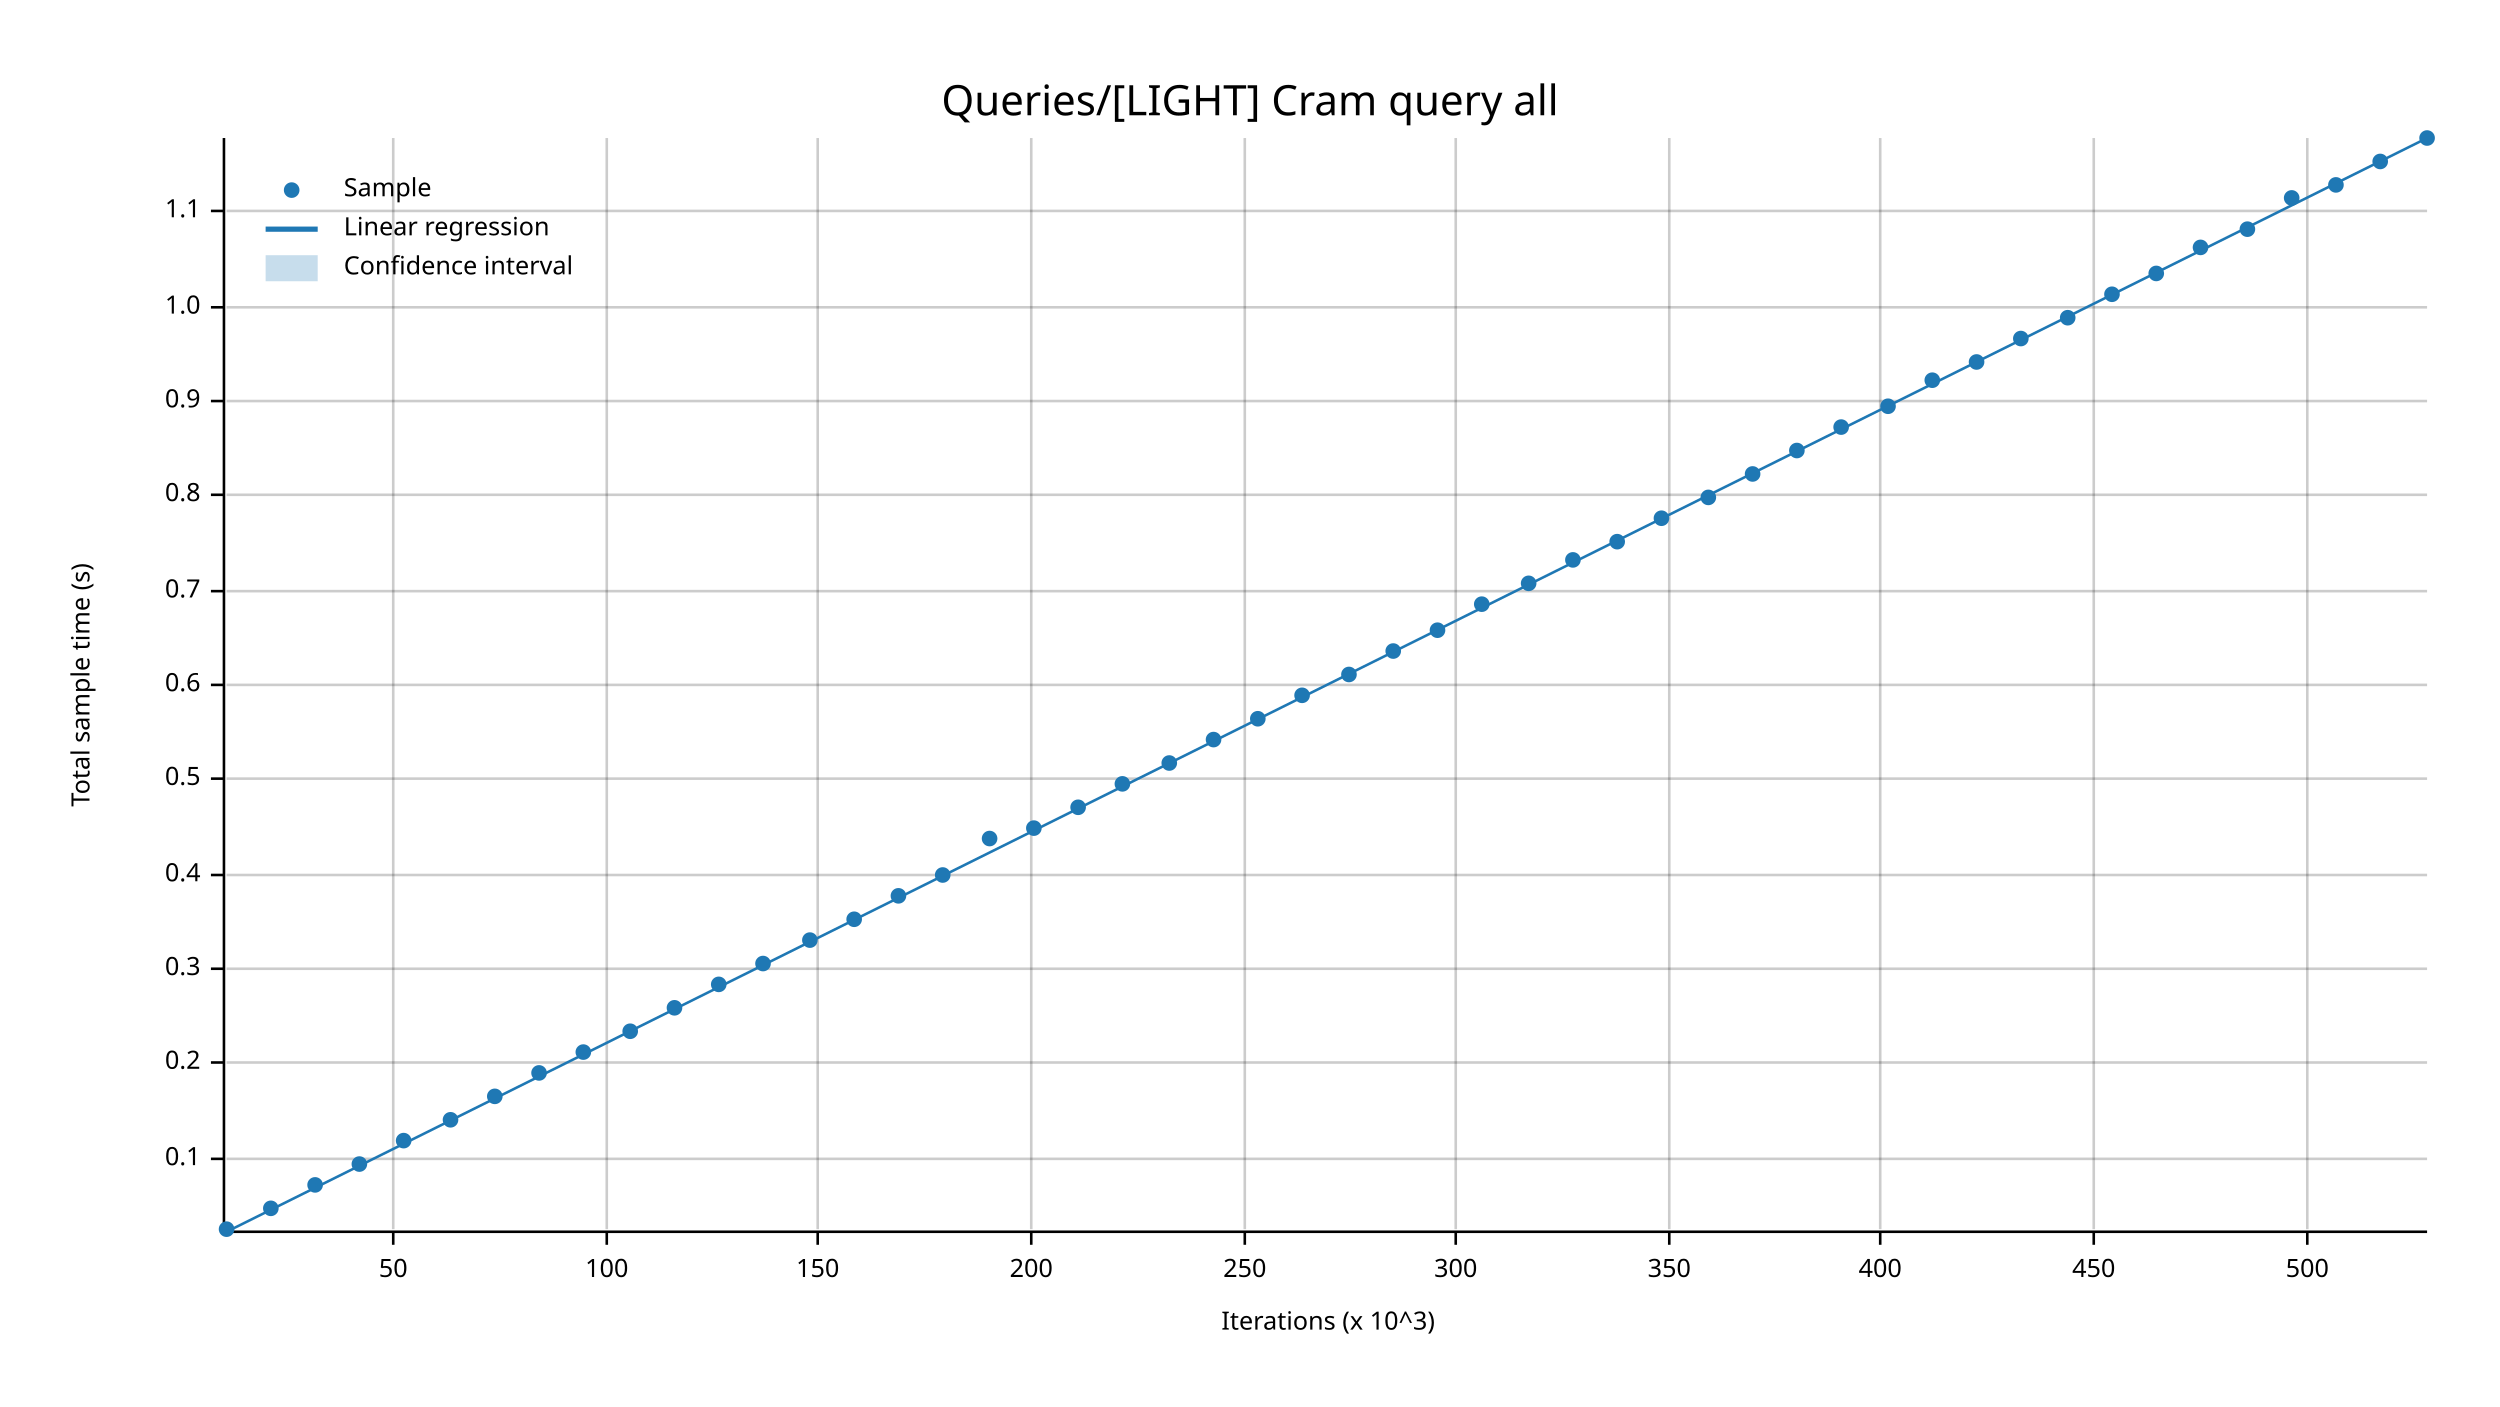
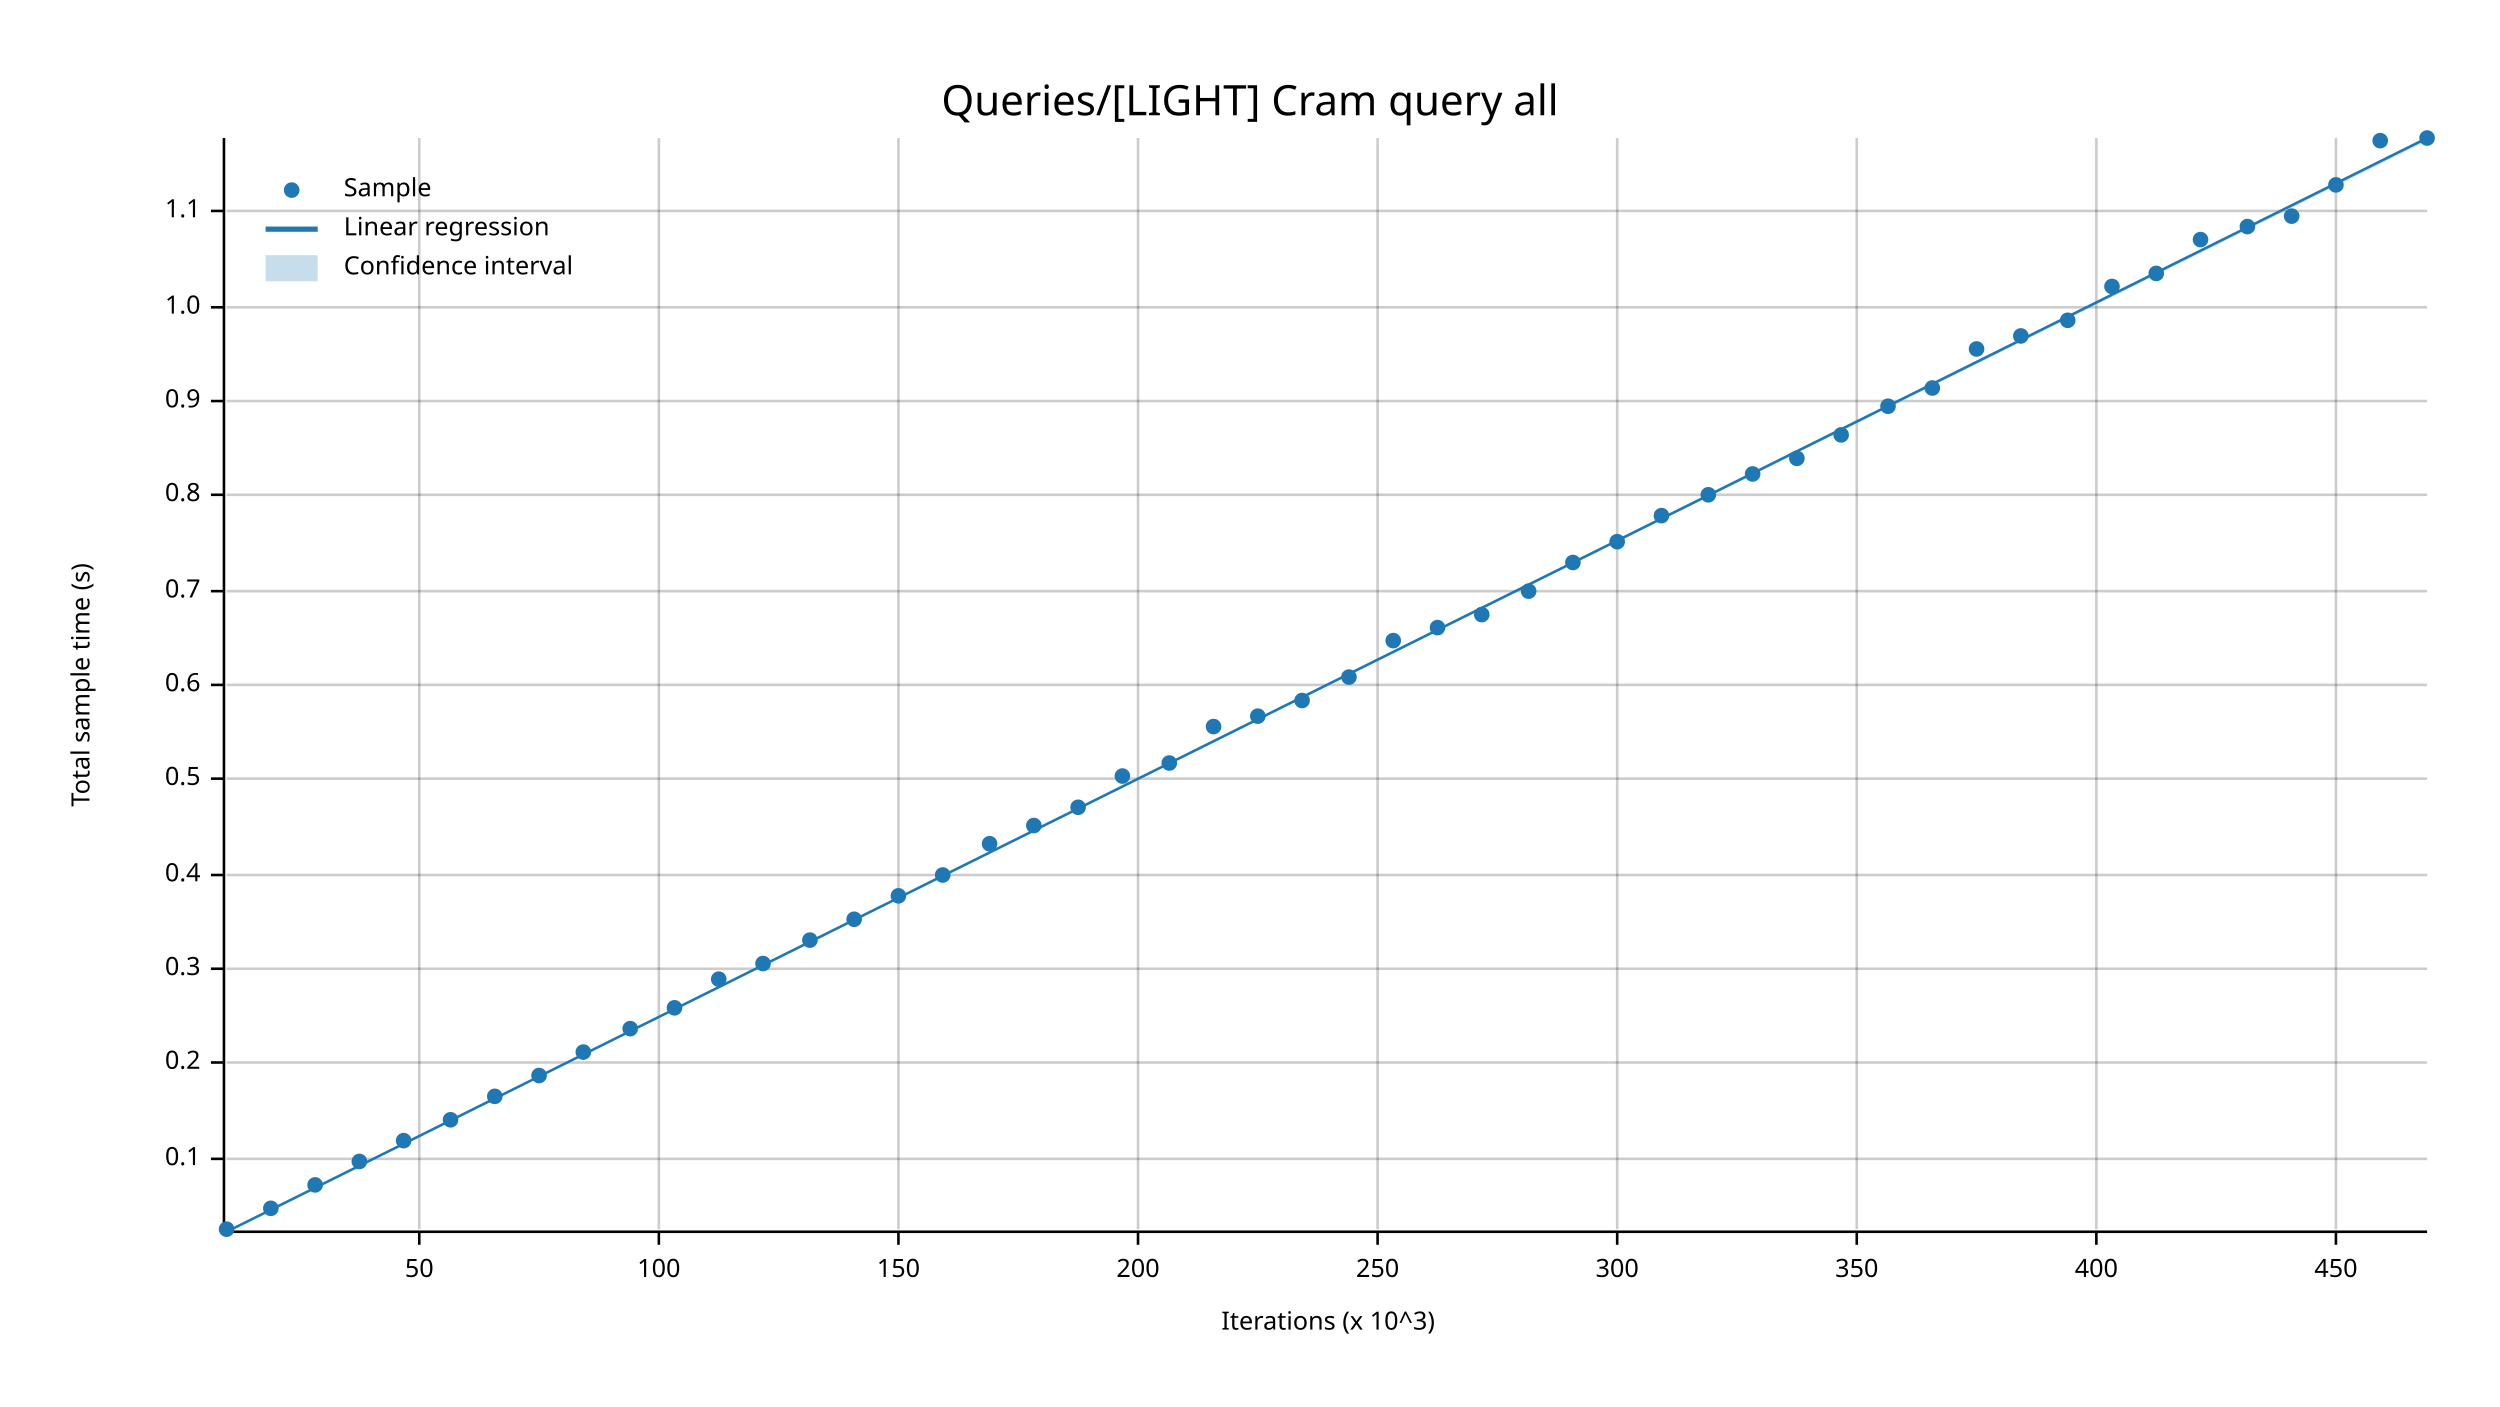
<svg xmlns="http://www.w3.org/2000/svg" width="960" height="540" viewBox="0 0 960 540">
  <text x="480" y="32" dy="0.76em" text-anchor="middle" font-family="sans-serif" font-size="16.129" opacity="1" fill="#000000">
Queries/[LIGHT] Cram query all
</text>
  <text x="27" y="263" dy="0.76em" text-anchor="middle" font-family="sans-serif" font-size="9.677" opacity="1" fill="#000000" transform="rotate(270, 27, 263)">
Total sample time (s)
</text>
  <text x="510" y="513" dy="-0.5ex" text-anchor="middle" font-family="sans-serif" font-size="9.677" opacity="1" fill="#000000">
Iterations (x 10^3)
</text>
-   <line opacity="0.2" stroke="#000000" stroke-width="1" x1="151" y1="472" x2="151" y2="53" />
-   <line opacity="0.2" stroke="#000000" stroke-width="1" x1="233" y1="472" x2="233" y2="53" />
-   <line opacity="0.2" stroke="#000000" stroke-width="1" x1="314" y1="472" x2="314" y2="53" />
-   <line opacity="0.2" stroke="#000000" stroke-width="1" x1="396" y1="472" x2="396" y2="53" />
-   <line opacity="0.2" stroke="#000000" stroke-width="1" x1="478" y1="472" x2="478" y2="53" />
-   <line opacity="0.2" stroke="#000000" stroke-width="1" x1="559" y1="472" x2="559" y2="53" />
-   <line opacity="0.2" stroke="#000000" stroke-width="1" x1="641" y1="472" x2="641" y2="53" />
-   <line opacity="0.2" stroke="#000000" stroke-width="1" x1="722" y1="472" x2="722" y2="53" />
-   <line opacity="0.2" stroke="#000000" stroke-width="1" x1="804" y1="472" x2="804" y2="53" />
-   <line opacity="0.2" stroke="#000000" stroke-width="1" x1="886" y1="472" x2="886" y2="53" />
+   <line opacity="0.2" stroke="#000000" stroke-width="1" x1="161" y1="472" x2="161" y2="53" />
+   <line opacity="0.2" stroke="#000000" stroke-width="1" x1="253" y1="472" x2="253" y2="53" />
+   <line opacity="0.2" stroke="#000000" stroke-width="1" x1="345" y1="472" x2="345" y2="53" />
+   <line opacity="0.2" stroke="#000000" stroke-width="1" x1="437" y1="472" x2="437" y2="53" />
+   <line opacity="0.2" stroke="#000000" stroke-width="1" x1="529" y1="472" x2="529" y2="53" />
+   <line opacity="0.2" stroke="#000000" stroke-width="1" x1="621" y1="472" x2="621" y2="53" />
+   <line opacity="0.2" stroke="#000000" stroke-width="1" x1="713" y1="472" x2="713" y2="53" />
+   <line opacity="0.2" stroke="#000000" stroke-width="1" x1="805" y1="472" x2="805" y2="53" />
+   <line opacity="0.2" stroke="#000000" stroke-width="1" x1="897" y1="472" x2="897" y2="53" />
  <line opacity="0.2" stroke="#000000" stroke-width="1" x1="87" y1="445" x2="932" y2="445" />
  <line opacity="0.2" stroke="#000000" stroke-width="1" x1="87" y1="408" x2="932" y2="408" />
  <line opacity="0.2" stroke="#000000" stroke-width="1" x1="87" y1="372" x2="932" y2="372" />
  <line opacity="0.2" stroke="#000000" stroke-width="1" x1="87" y1="336" x2="932" y2="336" />
  <line opacity="0.2" stroke="#000000" stroke-width="1" x1="87" y1="299" x2="932" y2="299" />
  <line opacity="0.2" stroke="#000000" stroke-width="1" x1="87" y1="263" x2="932" y2="263" />
  <line opacity="0.2" stroke="#000000" stroke-width="1" x1="87" y1="227" x2="932" y2="227" />
  <line opacity="0.2" stroke="#000000" stroke-width="1" x1="87" y1="190" x2="932" y2="190" />
  <line opacity="0.2" stroke="#000000" stroke-width="1" x1="87" y1="154" x2="932" y2="154" />
  <line opacity="0.2" stroke="#000000" stroke-width="1" x1="87" y1="118" x2="932" y2="118" />
  <line opacity="0.2" stroke="#000000" stroke-width="1" x1="87" y1="81" x2="932" y2="81" />
  <polyline fill="none" opacity="1" stroke="#000000" stroke-width="1" points="86,53 86,472 " />
  <text x="77" y="445" dy="0.5ex" text-anchor="end" font-family="sans-serif" font-size="9.677" opacity="1" fill="#000000">
0.1
</text>
  <polyline fill="none" opacity="1" stroke="#000000" stroke-width="1" points="81,445 86,445 " />
  <text x="77" y="408" dy="0.5ex" text-anchor="end" font-family="sans-serif" font-size="9.677" opacity="1" fill="#000000">
0.2
</text>
  <polyline fill="none" opacity="1" stroke="#000000" stroke-width="1" points="81,408 86,408 " />
  <text x="77" y="372" dy="0.5ex" text-anchor="end" font-family="sans-serif" font-size="9.677" opacity="1" fill="#000000">
0.3
</text>
  <polyline fill="none" opacity="1" stroke="#000000" stroke-width="1" points="81,372 86,372 " />
  <text x="77" y="336" dy="0.5ex" text-anchor="end" font-family="sans-serif" font-size="9.677" opacity="1" fill="#000000">
0.4
</text>
  <polyline fill="none" opacity="1" stroke="#000000" stroke-width="1" points="81,336 86,336 " />
  <text x="77" y="299" dy="0.5ex" text-anchor="end" font-family="sans-serif" font-size="9.677" opacity="1" fill="#000000">
0.5
</text>
  <polyline fill="none" opacity="1" stroke="#000000" stroke-width="1" points="81,299 86,299 " />
  <text x="77" y="263" dy="0.5ex" text-anchor="end" font-family="sans-serif" font-size="9.677" opacity="1" fill="#000000">
0.6
</text>
  <polyline fill="none" opacity="1" stroke="#000000" stroke-width="1" points="81,263 86,263 " />
  <text x="77" y="227" dy="0.5ex" text-anchor="end" font-family="sans-serif" font-size="9.677" opacity="1" fill="#000000">
0.7
</text>
  <polyline fill="none" opacity="1" stroke="#000000" stroke-width="1" points="81,227 86,227 " />
  <text x="77" y="190" dy="0.5ex" text-anchor="end" font-family="sans-serif" font-size="9.677" opacity="1" fill="#000000">
0.8
</text>
  <polyline fill="none" opacity="1" stroke="#000000" stroke-width="1" points="81,190 86,190 " />
  <text x="77" y="154" dy="0.5ex" text-anchor="end" font-family="sans-serif" font-size="9.677" opacity="1" fill="#000000">
0.9
</text>
  <polyline fill="none" opacity="1" stroke="#000000" stroke-width="1" points="81,154 86,154 " />
  <text x="77" y="118" dy="0.5ex" text-anchor="end" font-family="sans-serif" font-size="9.677" opacity="1" fill="#000000">
1.0
</text>
  <polyline fill="none" opacity="1" stroke="#000000" stroke-width="1" points="81,118 86,118 " />
  <text x="77" y="81" dy="0.5ex" text-anchor="end" font-family="sans-serif" font-size="9.677" opacity="1" fill="#000000">
1.1
</text>
  <polyline fill="none" opacity="1" stroke="#000000" stroke-width="1" points="81,81 86,81 " />
  <polyline fill="none" opacity="1" stroke="#000000" stroke-width="1" points="87,473 932,473 " />
-   <text x="151" y="483" dy="0.76em" text-anchor="middle" font-family="sans-serif" font-size="9.677" opacity="1" fill="#000000">
+   <text x="161" y="483" dy="0.76em" text-anchor="middle" font-family="sans-serif" font-size="9.677" opacity="1" fill="#000000">
50
</text>
-   <polyline fill="none" opacity="1" stroke="#000000" stroke-width="1" points="151,473 151,478 " />
-   <text x="233" y="483" dy="0.76em" text-anchor="middle" font-family="sans-serif" font-size="9.677" opacity="1" fill="#000000">
+   <polyline fill="none" opacity="1" stroke="#000000" stroke-width="1" points="161,473 161,478 " />
+   <text x="253" y="483" dy="0.76em" text-anchor="middle" font-family="sans-serif" font-size="9.677" opacity="1" fill="#000000">
100
</text>
-   <polyline fill="none" opacity="1" stroke="#000000" stroke-width="1" points="233,473 233,478 " />
-   <text x="314" y="483" dy="0.76em" text-anchor="middle" font-family="sans-serif" font-size="9.677" opacity="1" fill="#000000">
+   <polyline fill="none" opacity="1" stroke="#000000" stroke-width="1" points="253,473 253,478 " />
+   <text x="345" y="483" dy="0.76em" text-anchor="middle" font-family="sans-serif" font-size="9.677" opacity="1" fill="#000000">
150
</text>
-   <polyline fill="none" opacity="1" stroke="#000000" stroke-width="1" points="314,473 314,478 " />
-   <text x="396" y="483" dy="0.76em" text-anchor="middle" font-family="sans-serif" font-size="9.677" opacity="1" fill="#000000">
+   <polyline fill="none" opacity="1" stroke="#000000" stroke-width="1" points="345,473 345,478 " />
+   <text x="437" y="483" dy="0.76em" text-anchor="middle" font-family="sans-serif" font-size="9.677" opacity="1" fill="#000000">
200
</text>
-   <polyline fill="none" opacity="1" stroke="#000000" stroke-width="1" points="396,473 396,478 " />
-   <text x="478" y="483" dy="0.76em" text-anchor="middle" font-family="sans-serif" font-size="9.677" opacity="1" fill="#000000">
+   <polyline fill="none" opacity="1" stroke="#000000" stroke-width="1" points="437,473 437,478 " />
+   <text x="529" y="483" dy="0.76em" text-anchor="middle" font-family="sans-serif" font-size="9.677" opacity="1" fill="#000000">
250
</text>
-   <polyline fill="none" opacity="1" stroke="#000000" stroke-width="1" points="478,473 478,478 " />
-   <text x="559" y="483" dy="0.76em" text-anchor="middle" font-family="sans-serif" font-size="9.677" opacity="1" fill="#000000">
+   <polyline fill="none" opacity="1" stroke="#000000" stroke-width="1" points="529,473 529,478 " />
+   <text x="621" y="483" dy="0.76em" text-anchor="middle" font-family="sans-serif" font-size="9.677" opacity="1" fill="#000000">
300
</text>
-   <polyline fill="none" opacity="1" stroke="#000000" stroke-width="1" points="559,473 559,478 " />
-   <text x="641" y="483" dy="0.76em" text-anchor="middle" font-family="sans-serif" font-size="9.677" opacity="1" fill="#000000">
+   <polyline fill="none" opacity="1" stroke="#000000" stroke-width="1" points="621,473 621,478 " />
+   <text x="713" y="483" dy="0.76em" text-anchor="middle" font-family="sans-serif" font-size="9.677" opacity="1" fill="#000000">
350
</text>
-   <polyline fill="none" opacity="1" stroke="#000000" stroke-width="1" points="641,473 641,478 " />
-   <text x="722" y="483" dy="0.76em" text-anchor="middle" font-family="sans-serif" font-size="9.677" opacity="1" fill="#000000">
+   <polyline fill="none" opacity="1" stroke="#000000" stroke-width="1" points="713,473 713,478 " />
+   <text x="805" y="483" dy="0.76em" text-anchor="middle" font-family="sans-serif" font-size="9.677" opacity="1" fill="#000000">
400
</text>
-   <polyline fill="none" opacity="1" stroke="#000000" stroke-width="1" points="722,473 722,478 " />
-   <text x="804" y="483" dy="0.76em" text-anchor="middle" font-family="sans-serif" font-size="9.677" opacity="1" fill="#000000">
+   <polyline fill="none" opacity="1" stroke="#000000" stroke-width="1" points="805,473 805,478 " />
+   <text x="897" y="483" dy="0.76em" text-anchor="middle" font-family="sans-serif" font-size="9.677" opacity="1" fill="#000000">
450
</text>
-   <polyline fill="none" opacity="1" stroke="#000000" stroke-width="1" points="804,473 804,478 " />
-   <text x="886" y="483" dy="0.76em" text-anchor="middle" font-family="sans-serif" font-size="9.677" opacity="1" fill="#000000">
- 500
- </text>
-   <polyline fill="none" opacity="1" stroke="#000000" stroke-width="1" points="886,473 886,478 " />
+   <polyline fill="none" opacity="1" stroke="#000000" stroke-width="1" points="897,473 897,478 " />
  <circle cx="87" cy="472" r="3" opacity="1" fill="#1F78B4" stroke="none" stroke-width="1" />
  <circle cx="104" cy="464" r="3" opacity="1" fill="#1F78B4" stroke="none" stroke-width="1" />
  <circle cx="121" cy="455" r="3" opacity="1" fill="#1F78B4" stroke="none" stroke-width="1" />
-   <circle cx="138" cy="447" r="3" opacity="1" fill="#1F78B4" stroke="none" stroke-width="1" />
+   <circle cx="138" cy="446" r="3" opacity="1" fill="#1F78B4" stroke="none" stroke-width="1" />
  <circle cx="155" cy="438" r="3" opacity="1" fill="#1F78B4" stroke="none" stroke-width="1" />
  <circle cx="173" cy="430" r="3" opacity="1" fill="#1F78B4" stroke="none" stroke-width="1" />
  <circle cx="190" cy="421" r="3" opacity="1" fill="#1F78B4" stroke="none" stroke-width="1" />
-   <circle cx="207" cy="412" r="3" opacity="1" fill="#1F78B4" stroke="none" stroke-width="1" />
+   <circle cx="207" cy="413" r="3" opacity="1" fill="#1F78B4" stroke="none" stroke-width="1" />
  <circle cx="224" cy="404" r="3" opacity="1" fill="#1F78B4" stroke="none" stroke-width="1" />
-   <circle cx="242" cy="396" r="3" opacity="1" fill="#1F78B4" stroke="none" stroke-width="1" />
+   <circle cx="242" cy="395" r="3" opacity="1" fill="#1F78B4" stroke="none" stroke-width="1" />
  <circle cx="259" cy="387" r="3" opacity="1" fill="#1F78B4" stroke="none" stroke-width="1" />
-   <circle cx="276" cy="378" r="3" opacity="1" fill="#1F78B4" stroke="none" stroke-width="1" />
+   <circle cx="276" cy="376" r="3" opacity="1" fill="#1F78B4" stroke="none" stroke-width="1" />
  <circle cx="293" cy="370" r="3" opacity="1" fill="#1F78B4" stroke="none" stroke-width="1" />
  <circle cx="311" cy="361" r="3" opacity="1" fill="#1F78B4" stroke="none" stroke-width="1" />
  <circle cx="328" cy="353" r="3" opacity="1" fill="#1F78B4" stroke="none" stroke-width="1" />
  <circle cx="345" cy="344" r="3" opacity="1" fill="#1F78B4" stroke="none" stroke-width="1" />
  <circle cx="362" cy="336" r="3" opacity="1" fill="#1F78B4" stroke="none" stroke-width="1" />
-   <circle cx="380" cy="322" r="3" opacity="1" fill="#1F78B4" stroke="none" stroke-width="1" />
-   <circle cx="397" cy="318" r="3" opacity="1" fill="#1F78B4" stroke="none" stroke-width="1" />
+   <circle cx="380" cy="324" r="3" opacity="1" fill="#1F78B4" stroke="none" stroke-width="1" />
+   <circle cx="397" cy="317" r="3" opacity="1" fill="#1F78B4" stroke="none" stroke-width="1" />
  <circle cx="414" cy="310" r="3" opacity="1" fill="#1F78B4" stroke="none" stroke-width="1" />
-   <circle cx="431" cy="301" r="3" opacity="1" fill="#1F78B4" stroke="none" stroke-width="1" />
+   <circle cx="431" cy="298" r="3" opacity="1" fill="#1F78B4" stroke="none" stroke-width="1" />
  <circle cx="449" cy="293" r="3" opacity="1" fill="#1F78B4" stroke="none" stroke-width="1" />
-   <circle cx="466" cy="284" r="3" opacity="1" fill="#1F78B4" stroke="none" stroke-width="1" />
-   <circle cx="483" cy="276" r="3" opacity="1" fill="#1F78B4" stroke="none" stroke-width="1" />
-   <circle cx="500" cy="267" r="3" opacity="1" fill="#1F78B4" stroke="none" stroke-width="1" />
-   <circle cx="518" cy="259" r="3" opacity="1" fill="#1F78B4" stroke="none" stroke-width="1" />
-   <circle cx="535" cy="250" r="3" opacity="1" fill="#1F78B4" stroke="none" stroke-width="1" />
-   <circle cx="552" cy="242" r="3" opacity="1" fill="#1F78B4" stroke="none" stroke-width="1" />
-   <circle cx="569" cy="232" r="3" opacity="1" fill="#1F78B4" stroke="none" stroke-width="1" />
-   <circle cx="587" cy="224" r="3" opacity="1" fill="#1F78B4" stroke="none" stroke-width="1" />
-   <circle cx="604" cy="215" r="3" opacity="1" fill="#1F78B4" stroke="none" stroke-width="1" />
+   <circle cx="466" cy="279" r="3" opacity="1" fill="#1F78B4" stroke="none" stroke-width="1" />
+   <circle cx="483" cy="275" r="3" opacity="1" fill="#1F78B4" stroke="none" stroke-width="1" />
+   <circle cx="500" cy="269" r="3" opacity="1" fill="#1F78B4" stroke="none" stroke-width="1" />
+   <circle cx="518" cy="260" r="3" opacity="1" fill="#1F78B4" stroke="none" stroke-width="1" />
+   <circle cx="535" cy="246" r="3" opacity="1" fill="#1F78B4" stroke="none" stroke-width="1" />
+   <circle cx="552" cy="241" r="3" opacity="1" fill="#1F78B4" stroke="none" stroke-width="1" />
+   <circle cx="569" cy="236" r="3" opacity="1" fill="#1F78B4" stroke="none" stroke-width="1" />
+   <circle cx="587" cy="227" r="3" opacity="1" fill="#1F78B4" stroke="none" stroke-width="1" />
+   <circle cx="604" cy="216" r="3" opacity="1" fill="#1F78B4" stroke="none" stroke-width="1" />
  <circle cx="621" cy="208" r="3" opacity="1" fill="#1F78B4" stroke="none" stroke-width="1" />
-   <circle cx="638" cy="199" r="3" opacity="1" fill="#1F78B4" stroke="none" stroke-width="1" />
-   <circle cx="656" cy="191" r="3" opacity="1" fill="#1F78B4" stroke="none" stroke-width="1" />
+   <circle cx="638" cy="198" r="3" opacity="1" fill="#1F78B4" stroke="none" stroke-width="1" />
+   <circle cx="656" cy="190" r="3" opacity="1" fill="#1F78B4" stroke="none" stroke-width="1" />
  <circle cx="673" cy="182" r="3" opacity="1" fill="#1F78B4" stroke="none" stroke-width="1" />
-   <circle cx="690" cy="173" r="3" opacity="1" fill="#1F78B4" stroke="none" stroke-width="1" />
-   <circle cx="707" cy="164" r="3" opacity="1" fill="#1F78B4" stroke="none" stroke-width="1" />
+   <circle cx="690" cy="176" r="3" opacity="1" fill="#1F78B4" stroke="none" stroke-width="1" />
+   <circle cx="707" cy="167" r="3" opacity="1" fill="#1F78B4" stroke="none" stroke-width="1" />
  <circle cx="725" cy="156" r="3" opacity="1" fill="#1F78B4" stroke="none" stroke-width="1" />
-   <circle cx="742" cy="146" r="3" opacity="1" fill="#1F78B4" stroke="none" stroke-width="1" />
-   <circle cx="759" cy="139" r="3" opacity="1" fill="#1F78B4" stroke="none" stroke-width="1" />
-   <circle cx="776" cy="130" r="3" opacity="1" fill="#1F78B4" stroke="none" stroke-width="1" />
-   <circle cx="794" cy="122" r="3" opacity="1" fill="#1F78B4" stroke="none" stroke-width="1" />
-   <circle cx="811" cy="113" r="3" opacity="1" fill="#1F78B4" stroke="none" stroke-width="1" />
+   <circle cx="742" cy="149" r="3" opacity="1" fill="#1F78B4" stroke="none" stroke-width="1" />
+   <circle cx="759" cy="134" r="3" opacity="1" fill="#1F78B4" stroke="none" stroke-width="1" />
+   <circle cx="776" cy="129" r="3" opacity="1" fill="#1F78B4" stroke="none" stroke-width="1" />
+   <circle cx="794" cy="123" r="3" opacity="1" fill="#1F78B4" stroke="none" stroke-width="1" />
+   <circle cx="811" cy="110" r="3" opacity="1" fill="#1F78B4" stroke="none" stroke-width="1" />
  <circle cx="828" cy="105" r="3" opacity="1" fill="#1F78B4" stroke="none" stroke-width="1" />
-   <circle cx="845" cy="95" r="3" opacity="1" fill="#1F78B4" stroke="none" stroke-width="1" />
-   <circle cx="863" cy="88" r="3" opacity="1" fill="#1F78B4" stroke="none" stroke-width="1" />
-   <circle cx="880" cy="76" r="3" opacity="1" fill="#1F78B4" stroke="none" stroke-width="1" />
+   <circle cx="845" cy="92" r="3" opacity="1" fill="#1F78B4" stroke="none" stroke-width="1" />
+   <circle cx="863" cy="87" r="3" opacity="1" fill="#1F78B4" stroke="none" stroke-width="1" />
+   <circle cx="880" cy="83" r="3" opacity="1" fill="#1F78B4" stroke="none" stroke-width="1" />
  <circle cx="897" cy="71" r="3" opacity="1" fill="#1F78B4" stroke="none" stroke-width="1" />
-   <circle cx="914" cy="62" r="3" opacity="1" fill="#1F78B4" stroke="none" stroke-width="1" />
+   <circle cx="914" cy="54" r="3" opacity="1" fill="#1F78B4" stroke="none" stroke-width="1" />
  <circle cx="932" cy="53" r="3" opacity="1" fill="#1F78B4" stroke="none" stroke-width="1" />
  <polyline fill="none" opacity="1" stroke="#1F78B4" stroke-width="1" points="87,473 932,53 " />
-   <polygon opacity="0.25" fill="#1F78B4" points="87,473 932,53 932,53 " />
+   <polygon opacity="0.25" fill="#1F78B4" points="87,473 932,54 932,53 " />
  <text x="132" y="68" dy="0.76em" text-anchor="start" font-family="sans-serif" font-size="9.677" opacity="1" fill="#000000">
Sample
</text>
  <text x="132" y="83" dy="0.76em" text-anchor="start" font-family="sans-serif" font-size="9.677" opacity="1" fill="#000000">
Linear regression
</text>
  <text x="132" y="98" dy="0.76em" text-anchor="start" font-family="sans-serif" font-size="9.677" opacity="1" fill="#000000">
Confidence interval
</text>
  <circle cx="112" cy="73" r="3" opacity="1" fill="#1F78B4" stroke="none" stroke-width="1" />
  <polyline fill="none" opacity="1" stroke="#1F78B4" stroke-width="2" points="102,88 122,88 " />
  <rect x="102" y="98" width="20" height="10" opacity="0.25" fill="#1F78B4" stroke="none" />
</svg>
